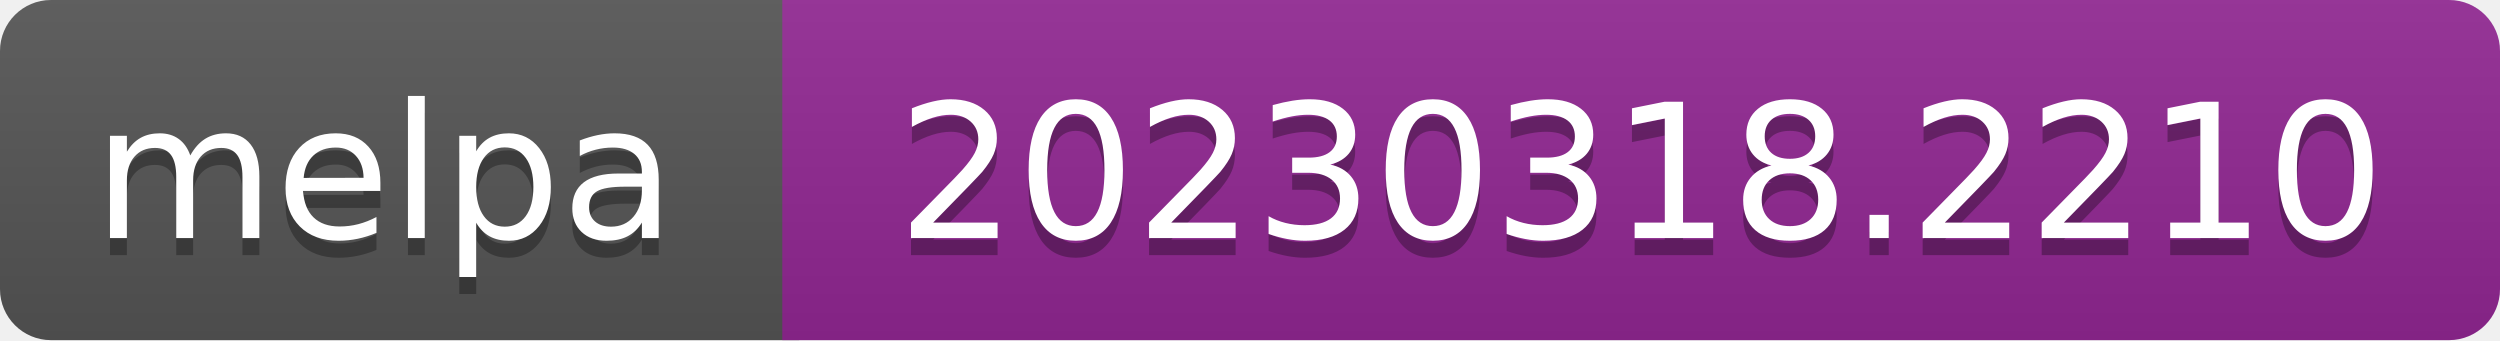
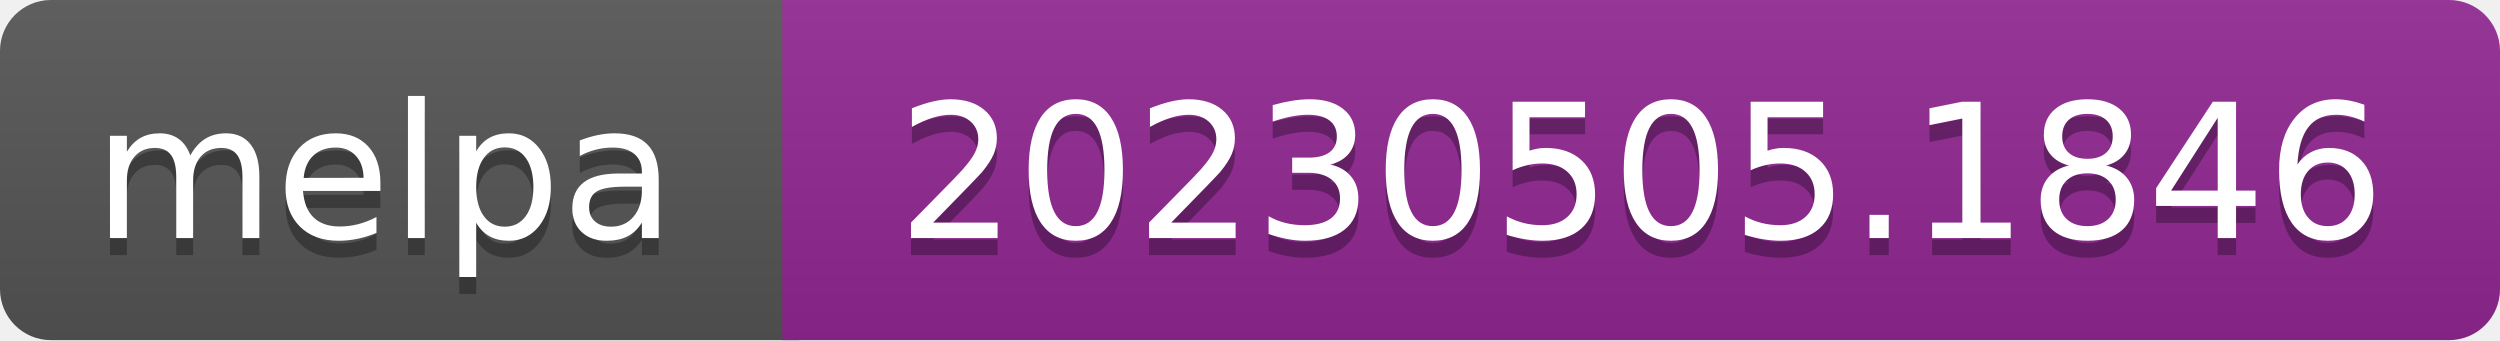
- <svg xmlns="http://www.w3.org/2000/svg" width="147" height="20" role="img" aria-label="melpa: 20230318.2210">
+ <svg xmlns="http://www.w3.org/2000/svg" width="147" height="20" role="img" aria-label="melpa: 20230505.1846">
  <linearGradient id="s" x2="0" y2="100%">
    <stop offset="0" stop-color="#bbb" stop-opacity=".1" />
    <stop offset="1" stop-opacity=".1" />
  </linearGradient>
  <clipPath id="r">
    <rect width="147" height="20" rx="3" fill="#fff" />
  </clipPath>
  <g clip-path="url(#r)">
    <rect width="47" height="20" fill="#555" />
    <rect x="46" width="147" height="20" fill="#922793" />
    <rect width="147" height="20" fill="url(#s)" />
  </g>
  <g fill="#fff" text-anchor="middle" font-family="Verdana,Geneva,DejaVu Sans,sans-serif" font-size="110" text-rendering="geometricPrecision">
    <text aria-hidden="true" x="226" y="150" fill="#010101" fill-opacity=".3" transform="scale(.1)" textLength="343">melpa</text>
    <text x="226" y="140" transform="scale(.1)" fill="#fff" textLength="343">melpa</text>
-     <text aria-hidden="true" x="965" y="150" fill="#010101" fill-opacity=".3" transform="scale(.1)" textLength="875">20230318.2210</text>
-     <text x="965" y="140" transform="scale(.1)" fill="#fff" textLength="875">20230318.2210</text>
+     <text aria-hidden="true" x="965" y="150" fill="#010101" fill-opacity=".3" transform="scale(.1)" textLength="875">20230505.1846</text>
+     <text x="965" y="140" transform="scale(.1)" fill="#fff" textLength="875">20230505.1846</text>
  </g>
</svg>
